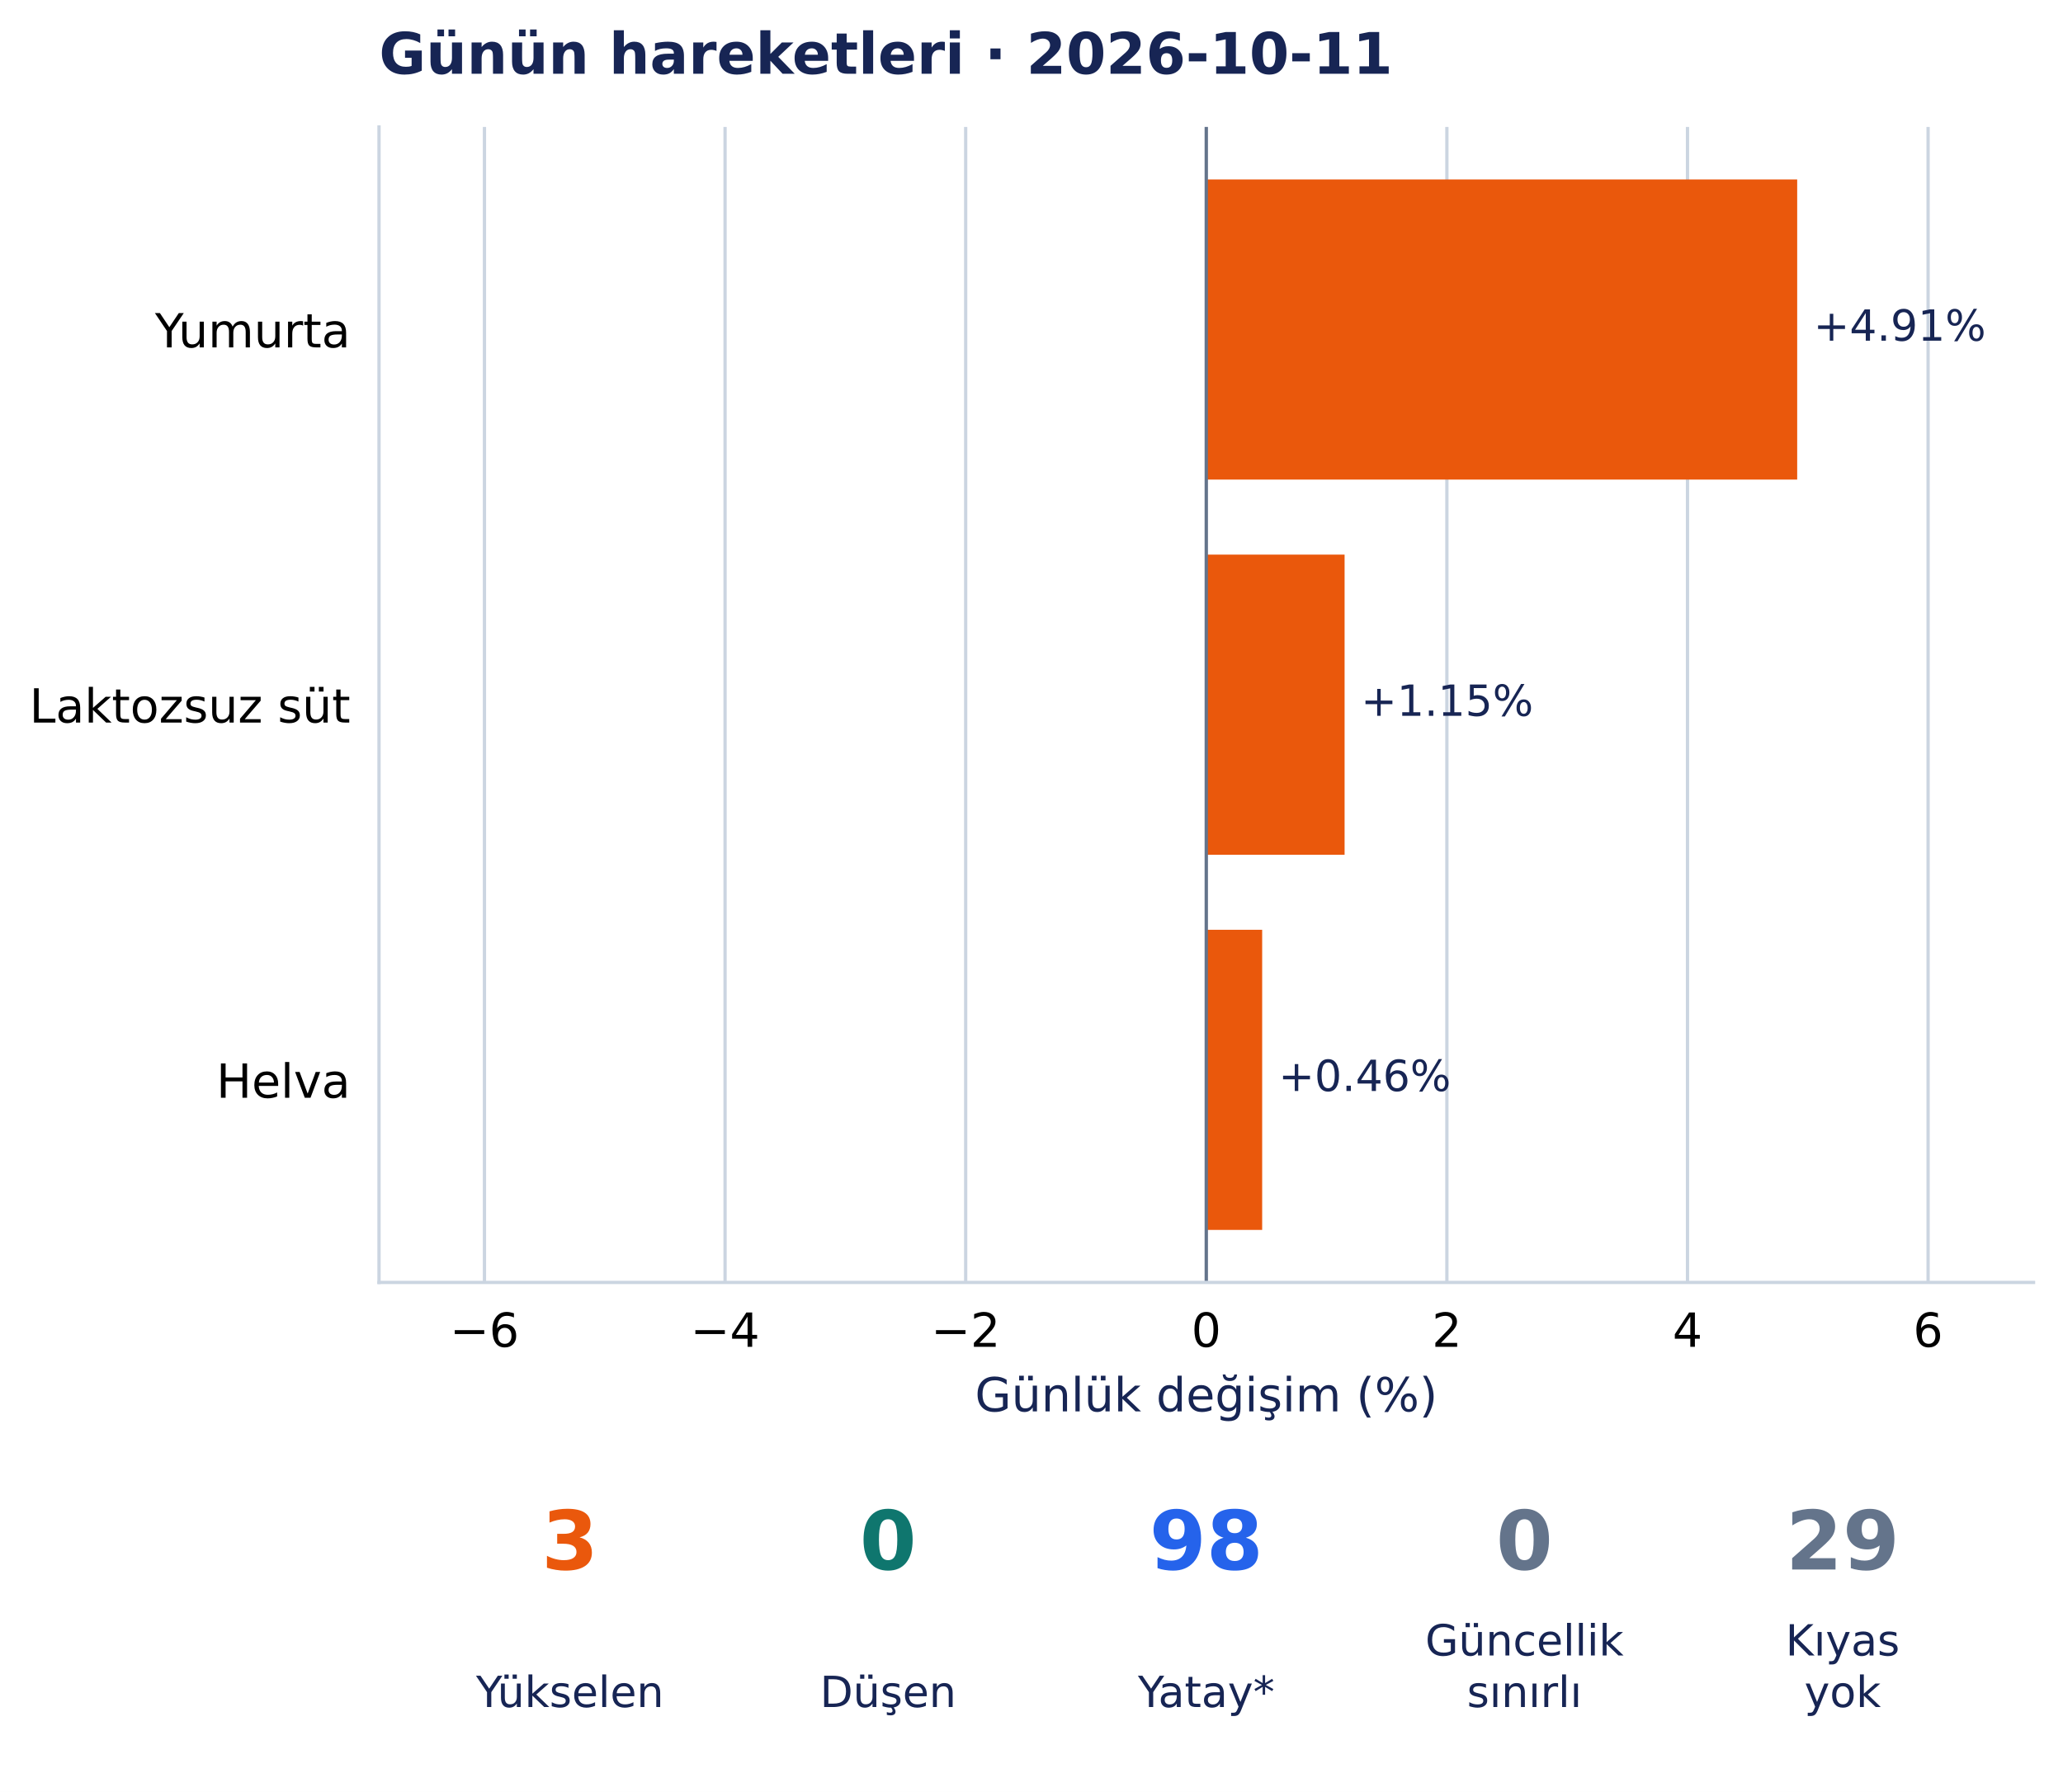
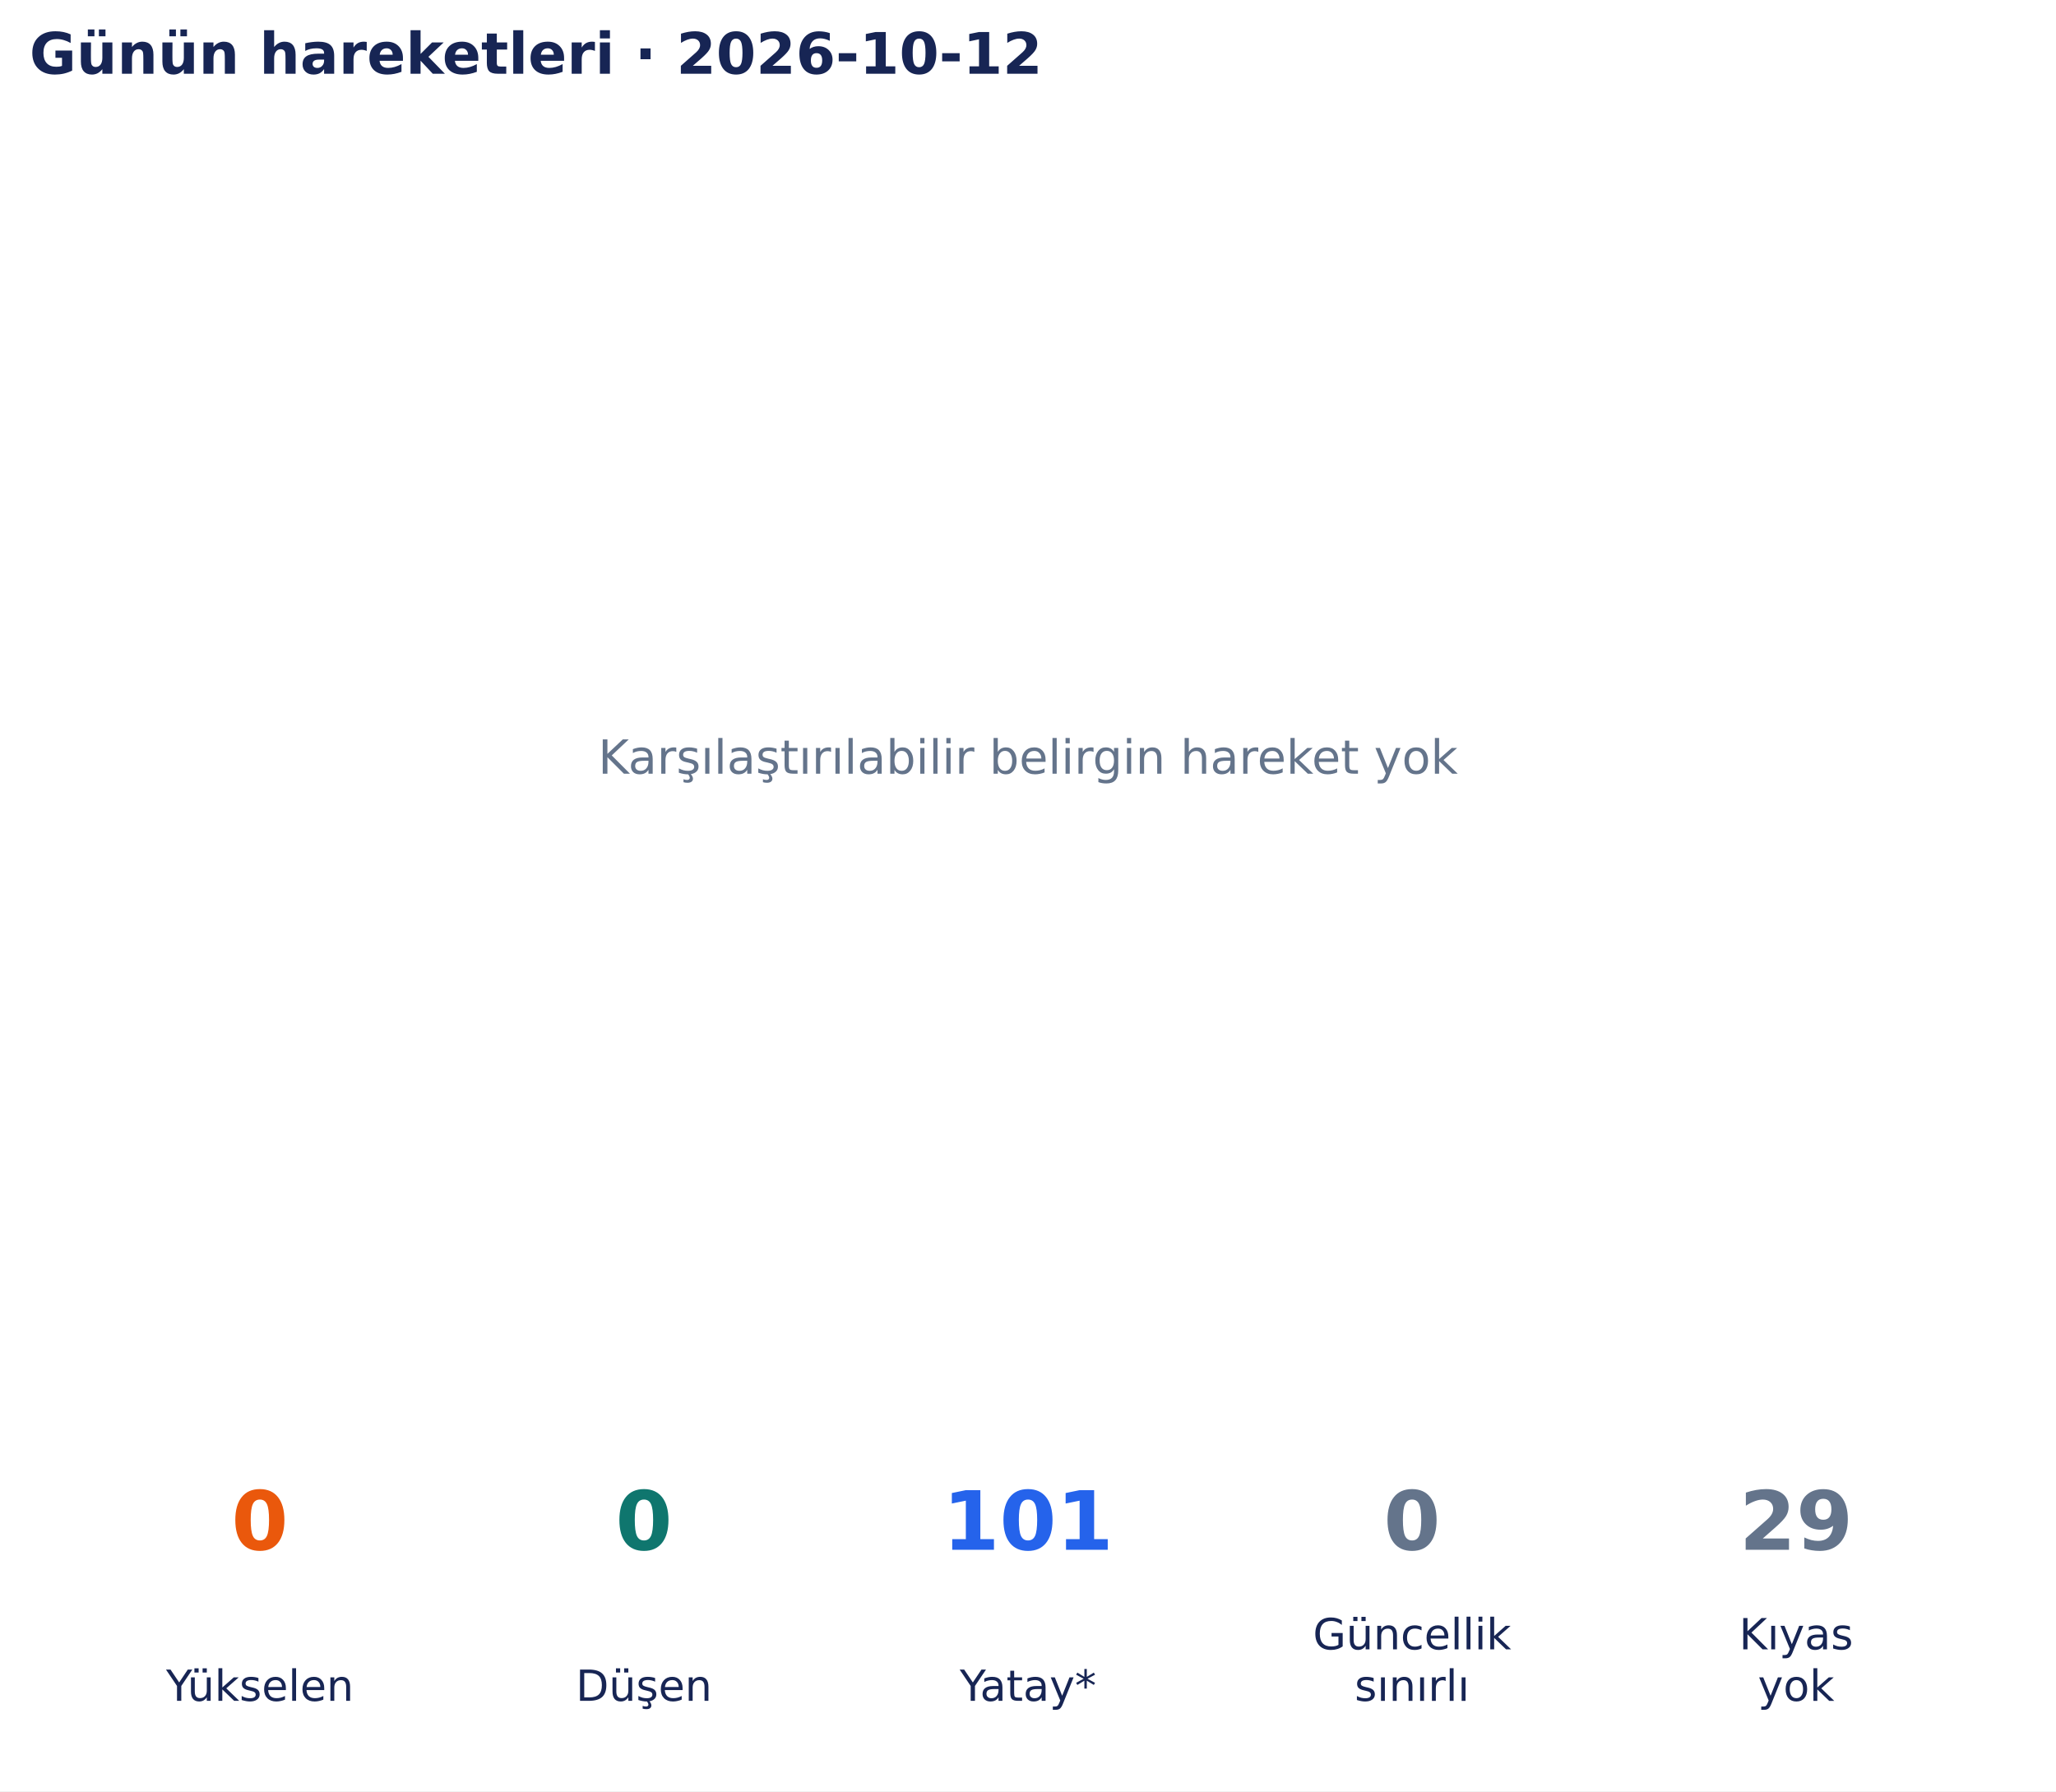
- <svg xmlns="http://www.w3.org/2000/svg" width="504.312pt" height="438.135pt" viewBox="0 0 504.312 438.135" version="1.1">
+ <svg xmlns="http://www.w3.org/2000/svg" width="502.9pt" height="438.135pt" viewBox="0 0 502.9 438.135" version="1.1">
  <defs>
    <style type="text/css">*{stroke-linejoin: round; stroke-linecap: butt}</style>
  </defs>
  <g id="figure_1">
    <g id="patch_1">
-       <path d="M 0 438.135 L 504.312 438.135 L 504.312 0 L 0 0 z " style="fill: #ffffff" />
+       <path d="M 0 438.135 L 502.9 438.135 L 502.9 0 L 0 0 z " style="fill: #ffffff" />
    </g>
    <g id="axes_1">
-       <g id="patch_2">
-         <path d="M 92.652 313.557 L 497.112 313.557 L 497.112 31.035 L 92.652 31.035 z " style="fill: #ffffff" />
+       <g id="text_1">
+         <text style="font-size: 11.5px; font-family: 'DejaVu Sans', 'Bitstream Vera Sans', 'Computer Modern Sans Serif', 'Lucida Grande', 'Verdana', 'Geneva', 'Lucid', 'Arial', 'Helvetica', 'Avant Garde', sans-serif; text-anchor: middle; fill: #64748b" x="251.45" y="189.244" transform="rotate(-0 251.45 189.2442)">Karşılaştırılabilir belirgin hareket yok</text>
      </g>
-       <g id="matplotlib.axis_1">
-         <g id="xtick_1">
-           <g id="line2d_1">
-             <path d="M 118.429 313.557 L 118.429 31.035 " clip-path="url(#pd0bb3b4de0)" style="fill: none; stroke: #cbd5e1; stroke-width: 0.8; stroke-linecap: square" />
-           </g>
-           <g id="line2d_2" />
-           <g id="text_1">
-             <text style="font-size: 11.5px; font-family: 'DejaVu Sans', 'Bitstream Vera Sans', 'Computer Modern Sans Serif', 'Lucida Grande', 'Verdana', 'Geneva', 'Lucid', 'Arial', 'Helvetica', 'Avant Garde', sans-serif; text-anchor: middle" x="118.429" y="329.294" transform="rotate(-0 118.4292 329.294)">−6</text>
-           </g>
-         </g>
-         <g id="xtick_2">
-           <g id="line2d_3">
-             <path d="M 177.247 313.557 L 177.247 31.035 " clip-path="url(#pd0bb3b4de0)" style="fill: none; stroke: #cbd5e1; stroke-width: 0.8; stroke-linecap: square" />
-           </g>
-           <g id="line2d_4" />
-           <g id="text_2">
-             <text style="font-size: 11.5px; font-family: 'DejaVu Sans', 'Bitstream Vera Sans', 'Computer Modern Sans Serif', 'Lucida Grande', 'Verdana', 'Geneva', 'Lucid', 'Arial', 'Helvetica', 'Avant Garde', sans-serif; text-anchor: middle" x="177.247" y="329.294" transform="rotate(-0 177.2466 329.294)">−4</text>
-           </g>
-         </g>
-         <g id="xtick_3">
-           <g id="line2d_5">
-             <path d="M 236.064 313.557 L 236.064 31.035 " clip-path="url(#pd0bb3b4de0)" style="fill: none; stroke: #cbd5e1; stroke-width: 0.8; stroke-linecap: square" />
-           </g>
-           <g id="line2d_6" />
-           <g id="text_3">
-             <text style="font-size: 11.5px; font-family: 'DejaVu Sans', 'Bitstream Vera Sans', 'Computer Modern Sans Serif', 'Lucida Grande', 'Verdana', 'Geneva', 'Lucid', 'Arial', 'Helvetica', 'Avant Garde', sans-serif; text-anchor: middle" x="236.064" y="329.294" transform="rotate(-0 236.0641 329.294)">−2</text>
-           </g>
-         </g>
-         <g id="xtick_4">
-           <g id="line2d_7">
-             <path d="M 294.882 313.557 L 294.882 31.035 " clip-path="url(#pd0bb3b4de0)" style="fill: none; stroke: #cbd5e1; stroke-width: 0.8; stroke-linecap: square" />
-           </g>
-           <g id="line2d_8" />
-           <g id="text_4">
-             <text style="font-size: 11.5px; font-family: 'DejaVu Sans', 'Bitstream Vera Sans', 'Computer Modern Sans Serif', 'Lucida Grande', 'Verdana', 'Geneva', 'Lucid', 'Arial', 'Helvetica', 'Avant Garde', sans-serif; text-anchor: middle" x="294.882" y="329.294" transform="rotate(-0 294.8816 329.294)">0</text>
-           </g>
-         </g>
-         <g id="xtick_5">
-           <g id="line2d_9">
-             <path d="M 353.699 313.557 L 353.699 31.035 " clip-path="url(#pd0bb3b4de0)" style="fill: none; stroke: #cbd5e1; stroke-width: 0.8; stroke-linecap: square" />
-           </g>
-           <g id="line2d_10" />
-           <g id="text_5">
-             <text style="font-size: 11.5px; font-family: 'DejaVu Sans', 'Bitstream Vera Sans', 'Computer Modern Sans Serif', 'Lucida Grande', 'Verdana', 'Geneva', 'Lucid', 'Arial', 'Helvetica', 'Avant Garde', sans-serif; text-anchor: middle" x="353.699" y="329.294" transform="rotate(-0 353.699 329.294)">2</text>
-           </g>
-         </g>
-         <g id="xtick_6">
-           <g id="line2d_11">
-             <path d="M 412.517 313.557 L 412.517 31.035 " clip-path="url(#pd0bb3b4de0)" style="fill: none; stroke: #cbd5e1; stroke-width: 0.8; stroke-linecap: square" />
-           </g>
-           <g id="line2d_12" />
-           <g id="text_6">
-             <text style="font-size: 11.5px; font-family: 'DejaVu Sans', 'Bitstream Vera Sans', 'Computer Modern Sans Serif', 'Lucida Grande', 'Verdana', 'Geneva', 'Lucid', 'Arial', 'Helvetica', 'Avant Garde', sans-serif; text-anchor: middle" x="412.517" y="329.294" transform="rotate(-0 412.5165 329.294)">4</text>
-           </g>
-         </g>
-         <g id="xtick_7">
-           <g id="line2d_13">
-             <path d="M 471.334 313.557 L 471.334 31.035 " clip-path="url(#pd0bb3b4de0)" style="fill: none; stroke: #cbd5e1; stroke-width: 0.8; stroke-linecap: square" />
-           </g>
-           <g id="line2d_14" />
-           <g id="text_7">
-             <text style="font-size: 11.5px; font-family: 'DejaVu Sans', 'Bitstream Vera Sans', 'Computer Modern Sans Serif', 'Lucida Grande', 'Verdana', 'Geneva', 'Lucid', 'Arial', 'Helvetica', 'Avant Garde', sans-serif; text-anchor: middle" x="471.334" y="329.294" transform="rotate(-0 471.334 329.294)">6</text>
-           </g>
-         </g>
-         <g id="text_8">
-           <text style="font-size: 11.5px; font-family: 'DejaVu Sans', 'Bitstream Vera Sans', 'Computer Modern Sans Serif', 'Lucida Grande', 'Verdana', 'Geneva', 'Lucid', 'Arial', 'Helvetica', 'Avant Garde', sans-serif; text-anchor: middle; fill: #172554" x="294.882" y="345.086" transform="rotate(-0 294.8816 345.086)">Günlük değişim (%)</text>
-         </g>
-       </g>
-       <g id="matplotlib.axis_2">
-         <g id="ytick_1">
-           <g id="line2d_15" />
-           <g id="text_9">
-             <text style="font-size: 11.5px; font-family: 'DejaVu Sans', 'Bitstream Vera Sans', 'Computer Modern Sans Serif', 'Lucida Grande', 'Verdana', 'Geneva', 'Lucid', 'Arial', 'Helvetica', 'Avant Garde', sans-serif; text-anchor: end" x="85.652" y="84.936" transform="rotate(-0 85.65156 84.93642)">Yumurta</text>
-           </g>
-         </g>
-         <g id="ytick_2">
-           <g id="line2d_16" />
-           <g id="text_10">
-             <text style="font-size: 11.5px; font-family: 'DejaVu Sans', 'Bitstream Vera Sans', 'Computer Modern Sans Serif', 'Lucida Grande', 'Verdana', 'Geneva', 'Lucid', 'Arial', 'Helvetica', 'Avant Garde', sans-serif; text-anchor: end" x="85.652" y="176.665" transform="rotate(-0 85.65156 176.6648)">Laktozsuz süt</text>
-           </g>
-         </g>
-         <g id="ytick_3">
-           <g id="line2d_17" />
-           <g id="text_11">
-             <text style="font-size: 11.5px; font-family: 'DejaVu Sans', 'Bitstream Vera Sans', 'Computer Modern Sans Serif', 'Lucida Grande', 'Verdana', 'Geneva', 'Lucid', 'Arial', 'Helvetica', 'Avant Garde', sans-serif; text-anchor: end" x="85.652" y="268.393" transform="rotate(-0 85.65156 268.3927)">Helva</text>
-           </g>
-         </g>
-       </g>
-       <g id="patch_3">
-         <path d="M 294.882 43.877 L 439.332 43.877 L 439.332 117.259 L 294.882 117.259 z " clip-path="url(#pd0bb3b4de0)" style="fill: #ea580c" />
-       </g>
-       <g id="patch_4">
-         <path d="M 294.882 135.605 L 328.693 135.605 L 328.693 208.987 L 294.882 208.987 z " clip-path="url(#pd0bb3b4de0)" style="fill: #ea580c" />
-       </g>
-       <g id="patch_5">
-         <path d="M 294.882 227.332 L 308.543 227.332 L 308.543 300.715 L 294.882 300.715 z " clip-path="url(#pd0bb3b4de0)" style="fill: #ea580c" />
-       </g>
-       <g id="line2d_18">
-         <path d="M 294.882 313.557 L 294.882 31.035 " clip-path="url(#pd0bb3b4de0)" style="fill: none; stroke: #64748b; stroke-width: 0.8; stroke-linecap: square" />
-       </g>
-       <g id="patch_6">
-         <path d="M 92.652 313.557 L 92.652 31.035 " style="fill: none; stroke: #cbd5e1; stroke-width: 0.8; stroke-linejoin: miter; stroke-linecap: square" />
-       </g>
-       <g id="patch_7">
-         <path d="M 92.652 313.557 L 497.112 313.557 " style="fill: none; stroke: #cbd5e1; stroke-width: 0.8; stroke-linejoin: miter; stroke-linecap: square" />
-       </g>
-       <g id="text_12">
-         <text style="font-size: 10.5px; font-family: 'DejaVu Sans', 'Bitstream Vera Sans', 'Computer Modern Sans Serif', 'Lucida Grande', 'Verdana', 'Geneva', 'Lucid', 'Arial', 'Helvetica', 'Avant Garde', sans-serif; text-anchor: start; fill: #172554" x="443.332" y="83.295" transform="rotate(-0 443.3316 83.29531)">+4.91%</text>
-       </g>
-       <g id="text_13">
-         <text style="font-size: 10.5px; font-family: 'DejaVu Sans', 'Bitstream Vera Sans', 'Computer Modern Sans Serif', 'Lucida Grande', 'Verdana', 'Geneva', 'Lucid', 'Arial', 'Helvetica', 'Avant Garde', sans-serif; text-anchor: start; fill: #172554" x="332.693" y="175.023" transform="rotate(-0 332.6932 175.0232)">+1.15%</text>
-       </g>
-       <g id="text_14">
-         <text style="font-size: 10.5px; font-family: 'DejaVu Sans', 'Bitstream Vera Sans', 'Computer Modern Sans Serif', 'Lucida Grande', 'Verdana', 'Geneva', 'Lucid', 'Arial', 'Helvetica', 'Avant Garde', sans-serif; text-anchor: start; fill: #172554" x="312.543" y="266.751" transform="rotate(-0 312.5433 266.7512)">+0.46%</text>
-       </g>
-       <g id="text_15">
-         <text style="font-weight: 700; font-size: 14px; font-family: 'DejaVu Sans', 'Bitstream Vera Sans', 'Computer Modern Sans Serif', 'Lucida Grande', 'Verdana', 'Geneva', 'Lucid', 'Arial', 'Helvetica', 'Avant Garde', sans-serif; text-anchor: start; fill: #172554" x="92.652" y="18.035" transform="rotate(-0 92.65156 18.03469)">Günün hareketleri · 2026-10-11</text>
+       <g id="text_2">
+         <text style="font-weight: 700; font-size: 14px; font-family: 'DejaVu Sans', 'Bitstream Vera Sans', 'Computer Modern Sans Serif', 'Lucida Grande', 'Verdana', 'Geneva', 'Lucid', 'Arial', 'Helvetica', 'Avant Garde', sans-serif; text-anchor: start; fill: #172554" x="7.2" y="18.035" transform="rotate(-0 7.2 18.03469)">Günün hareketleri · 2026-10-12</text>
      </g>
    </g>
    <g id="axes_2">
-       <g id="text_16">
-         <text style="font-weight: 700; font-size: 20px; font-family: 'DejaVu Sans', 'Bitstream Vera Sans', 'Computer Modern Sans Serif', 'Lucida Grande', 'Verdana', 'Geneva', 'Lucid', 'Arial', 'Helvetica', 'Avant Garde', sans-serif; text-anchor: middle; fill: #ea580c" x="139.32" y="383.742" transform="rotate(-0 139.32 383.7422)">3</text>
+       <g id="text_3">
+         <text style="font-weight: 700; font-size: 20px; font-family: 'DejaVu Sans', 'Bitstream Vera Sans', 'Computer Modern Sans Serif', 'Lucida Grande', 'Verdana', 'Geneva', 'Lucid', 'Arial', 'Helvetica', 'Avant Garde', sans-serif; text-anchor: middle; fill: #ea580c" x="63.565" y="379.078" transform="rotate(-0 63.56538 379.0782)">0</text>
      </g>
-       <g id="text_17">
-         <text style="font-size: 10.5px; font-family: 'DejaVu Sans', 'Bitstream Vera Sans', 'Computer Modern Sans Serif', 'Lucida Grande', 'Verdana', 'Geneva', 'Lucid', 'Arial', 'Helvetica', 'Avant Garde', sans-serif; text-anchor: middle; fill: #172554" x="139.32" y="417.374" transform="rotate(-0 139.32 417.3736)">Yükselen</text>
+       <g id="text_4">
+         <text style="font-size: 10.5px; font-family: 'DejaVu Sans', 'Bitstream Vera Sans', 'Computer Modern Sans Serif', 'Lucida Grande', 'Verdana', 'Geneva', 'Lucid', 'Arial', 'Helvetica', 'Avant Garde', sans-serif; text-anchor: middle; fill: #172554" x="63.565" y="416.033" transform="rotate(-0 63.56538 416.0334)">Yükselen</text>
      </g>
-       <g id="text_18">
-         <text style="font-weight: 700; font-size: 20px; font-family: 'DejaVu Sans', 'Bitstream Vera Sans', 'Computer Modern Sans Serif', 'Lucida Grande', 'Verdana', 'Geneva', 'Lucid', 'Arial', 'Helvetica', 'Avant Garde', sans-serif; text-anchor: middle; fill: #0f766e" x="217.101" y="383.742" transform="rotate(-0 217.1008 383.7422)">0</text>
+       <g id="text_5">
+         <text style="font-weight: 700; font-size: 20px; font-family: 'DejaVu Sans', 'Bitstream Vera Sans', 'Computer Modern Sans Serif', 'Lucida Grande', 'Verdana', 'Geneva', 'Lucid', 'Arial', 'Helvetica', 'Avant Garde', sans-serif; text-anchor: middle; fill: #0f766e" x="157.508" y="379.078" transform="rotate(-0 157.5077 379.0782)">0</text>
      </g>
-       <g id="text_19">
-         <text style="font-size: 10.5px; font-family: 'DejaVu Sans', 'Bitstream Vera Sans', 'Computer Modern Sans Serif', 'Lucida Grande', 'Verdana', 'Geneva', 'Lucid', 'Arial', 'Helvetica', 'Avant Garde', sans-serif; text-anchor: middle; fill: #172554" x="217.101" y="417.374" transform="rotate(-0 217.1008 417.3736)">Düşen</text>
+       <g id="text_6">
+         <text style="font-size: 10.5px; font-family: 'DejaVu Sans', 'Bitstream Vera Sans', 'Computer Modern Sans Serif', 'Lucida Grande', 'Verdana', 'Geneva', 'Lucid', 'Arial', 'Helvetica', 'Avant Garde', sans-serif; text-anchor: middle; fill: #172554" x="157.508" y="416.033" transform="rotate(-0 157.5077 416.0334)">Düşen</text>
      </g>
-       <g id="text_20">
-         <text style="font-weight: 700; font-size: 20px; font-family: 'DejaVu Sans', 'Bitstream Vera Sans', 'Computer Modern Sans Serif', 'Lucida Grande', 'Verdana', 'Geneva', 'Lucid', 'Arial', 'Helvetica', 'Avant Garde', sans-serif; text-anchor: middle; fill: #2563eb" x="294.882" y="383.742" transform="rotate(-0 294.8816 383.7422)">98</text>
+       <g id="text_7">
+         <text style="font-weight: 700; font-size: 20px; font-family: 'DejaVu Sans', 'Bitstream Vera Sans', 'Computer Modern Sans Serif', 'Lucida Grande', 'Verdana', 'Geneva', 'Lucid', 'Arial', 'Helvetica', 'Avant Garde', sans-serif; text-anchor: middle; fill: #2563eb" x="251.45" y="379.078" transform="rotate(-0 251.45 379.0782)">101</text>
      </g>
-       <g id="text_21">
-         <text style="font-size: 10.5px; font-family: 'DejaVu Sans', 'Bitstream Vera Sans', 'Computer Modern Sans Serif', 'Lucida Grande', 'Verdana', 'Geneva', 'Lucid', 'Arial', 'Helvetica', 'Avant Garde', sans-serif; text-anchor: middle; fill: #172554" x="294.882" y="417.374" transform="rotate(-0 294.8816 417.3736)">Yatay*</text>
+       <g id="text_8">
+         <text style="font-size: 10.5px; font-family: 'DejaVu Sans', 'Bitstream Vera Sans', 'Computer Modern Sans Serif', 'Lucida Grande', 'Verdana', 'Geneva', 'Lucid', 'Arial', 'Helvetica', 'Avant Garde', sans-serif; text-anchor: middle; fill: #172554" x="251.45" y="416.033" transform="rotate(-0 251.45 416.0334)">Yatay*</text>
      </g>
-       <g id="text_22">
-         <text style="font-weight: 700; font-size: 20px; font-family: 'DejaVu Sans', 'Bitstream Vera Sans', 'Computer Modern Sans Serif', 'Lucida Grande', 'Verdana', 'Geneva', 'Lucid', 'Arial', 'Helvetica', 'Avant Garde', sans-serif; text-anchor: middle; fill: #64748b" x="372.662" y="383.742" transform="rotate(-0 372.6623 383.7422)">0</text>
+       <g id="text_9">
+         <text style="font-weight: 700; font-size: 20px; font-family: 'DejaVu Sans', 'Bitstream Vera Sans', 'Computer Modern Sans Serif', 'Lucida Grande', 'Verdana', 'Geneva', 'Lucid', 'Arial', 'Helvetica', 'Avant Garde', sans-serif; text-anchor: middle; fill: #64748b" x="345.392" y="379.078" transform="rotate(-0 345.3923 379.0782)">0</text>
      </g>
-       <g id="text_23">
-         <text style="font-size: 10.5px; font-family: 'DejaVu Sans', 'Bitstream Vera Sans', 'Computer Modern Sans Serif', 'Lucida Grande', 'Verdana', 'Geneva', 'Lucid', 'Arial', 'Helvetica', 'Avant Garde', sans-serif; fill: #172554" transform="translate(348.4073 404.7708)">Güncellik</text>
-         <text style="font-size: 10.5px; font-family: 'DejaVu Sans', 'Bitstream Vera Sans', 'Computer Modern Sans Serif', 'Lucida Grande', 'Verdana', 'Geneva', 'Lucid', 'Arial', 'Helvetica', 'Avant Garde', sans-serif; fill: #172554" transform="translate(358.6079 417.3736)">sınırlı</text>
+       <g id="text_10">
+         <text style="font-size: 10.5px; font-family: 'DejaVu Sans', 'Bitstream Vera Sans', 'Computer Modern Sans Serif', 'Lucida Grande', 'Verdana', 'Geneva', 'Lucid', 'Arial', 'Helvetica', 'Avant Garde', sans-serif; fill: #172554" transform="translate(321.1373 403.4305)">Güncellik</text>
+         <text style="font-size: 10.5px; font-family: 'DejaVu Sans', 'Bitstream Vera Sans', 'Computer Modern Sans Serif', 'Lucida Grande', 'Verdana', 'Geneva', 'Lucid', 'Arial', 'Helvetica', 'Avant Garde', sans-serif; fill: #172554" transform="translate(331.3379 416.0334)">sınırlı</text>
      </g>
-       <g id="text_24">
-         <text style="font-weight: 700; font-size: 20px; font-family: 'DejaVu Sans', 'Bitstream Vera Sans', 'Computer Modern Sans Serif', 'Lucida Grande', 'Verdana', 'Geneva', 'Lucid', 'Arial', 'Helvetica', 'Avant Garde', sans-serif; text-anchor: middle; fill: #64748b" x="450.443" y="383.742" transform="rotate(-0 450.4431 383.7422)">29</text>
+       <g id="text_11">
+         <text style="font-weight: 700; font-size: 20px; font-family: 'DejaVu Sans', 'Bitstream Vera Sans', 'Computer Modern Sans Serif', 'Lucida Grande', 'Verdana', 'Geneva', 'Lucid', 'Arial', 'Helvetica', 'Avant Garde', sans-serif; text-anchor: middle; fill: #64748b" x="439.335" y="379.078" transform="rotate(-0 439.3346 379.0782)">29</text>
      </g>
-       <g id="text_25">
-         <text style="font-size: 10.5px; font-family: 'DejaVu Sans', 'Bitstream Vera Sans', 'Computer Modern Sans Serif', 'Lucida Grande', 'Verdana', 'Geneva', 'Lucid', 'Arial', 'Helvetica', 'Avant Garde', sans-serif; fill: #172554" transform="translate(436.4822 404.7708)">Kıyas</text>
-         <text style="font-size: 10.5px; font-family: 'DejaVu Sans', 'Bitstream Vera Sans', 'Computer Modern Sans Serif', 'Lucida Grande', 'Verdana', 'Geneva', 'Lucid', 'Arial', 'Helvetica', 'Avant Garde', sans-serif; fill: #172554" transform="translate(441.0833 417.3736)">yok</text>
+       <g id="text_12">
+         <text style="font-size: 10.5px; font-family: 'DejaVu Sans', 'Bitstream Vera Sans', 'Computer Modern Sans Serif', 'Lucida Grande', 'Verdana', 'Geneva', 'Lucid', 'Arial', 'Helvetica', 'Avant Garde', sans-serif; fill: #172554" transform="translate(425.3737 403.4305)">Kıyas</text>
+         <text style="font-size: 10.5px; font-family: 'DejaVu Sans', 'Bitstream Vera Sans', 'Computer Modern Sans Serif', 'Lucida Grande', 'Verdana', 'Geneva', 'Lucid', 'Arial', 'Helvetica', 'Avant Garde', sans-serif; fill: #172554" transform="translate(429.9749 416.0334)">yok</text>
      </g>
    </g>
  </g>
-   <defs>
-     <clipPath id="pd0bb3b4de0">
-       <rect x="92.652" y="31.035" width="404.46" height="282.522" />
-     </clipPath>
-   </defs>
</svg>
